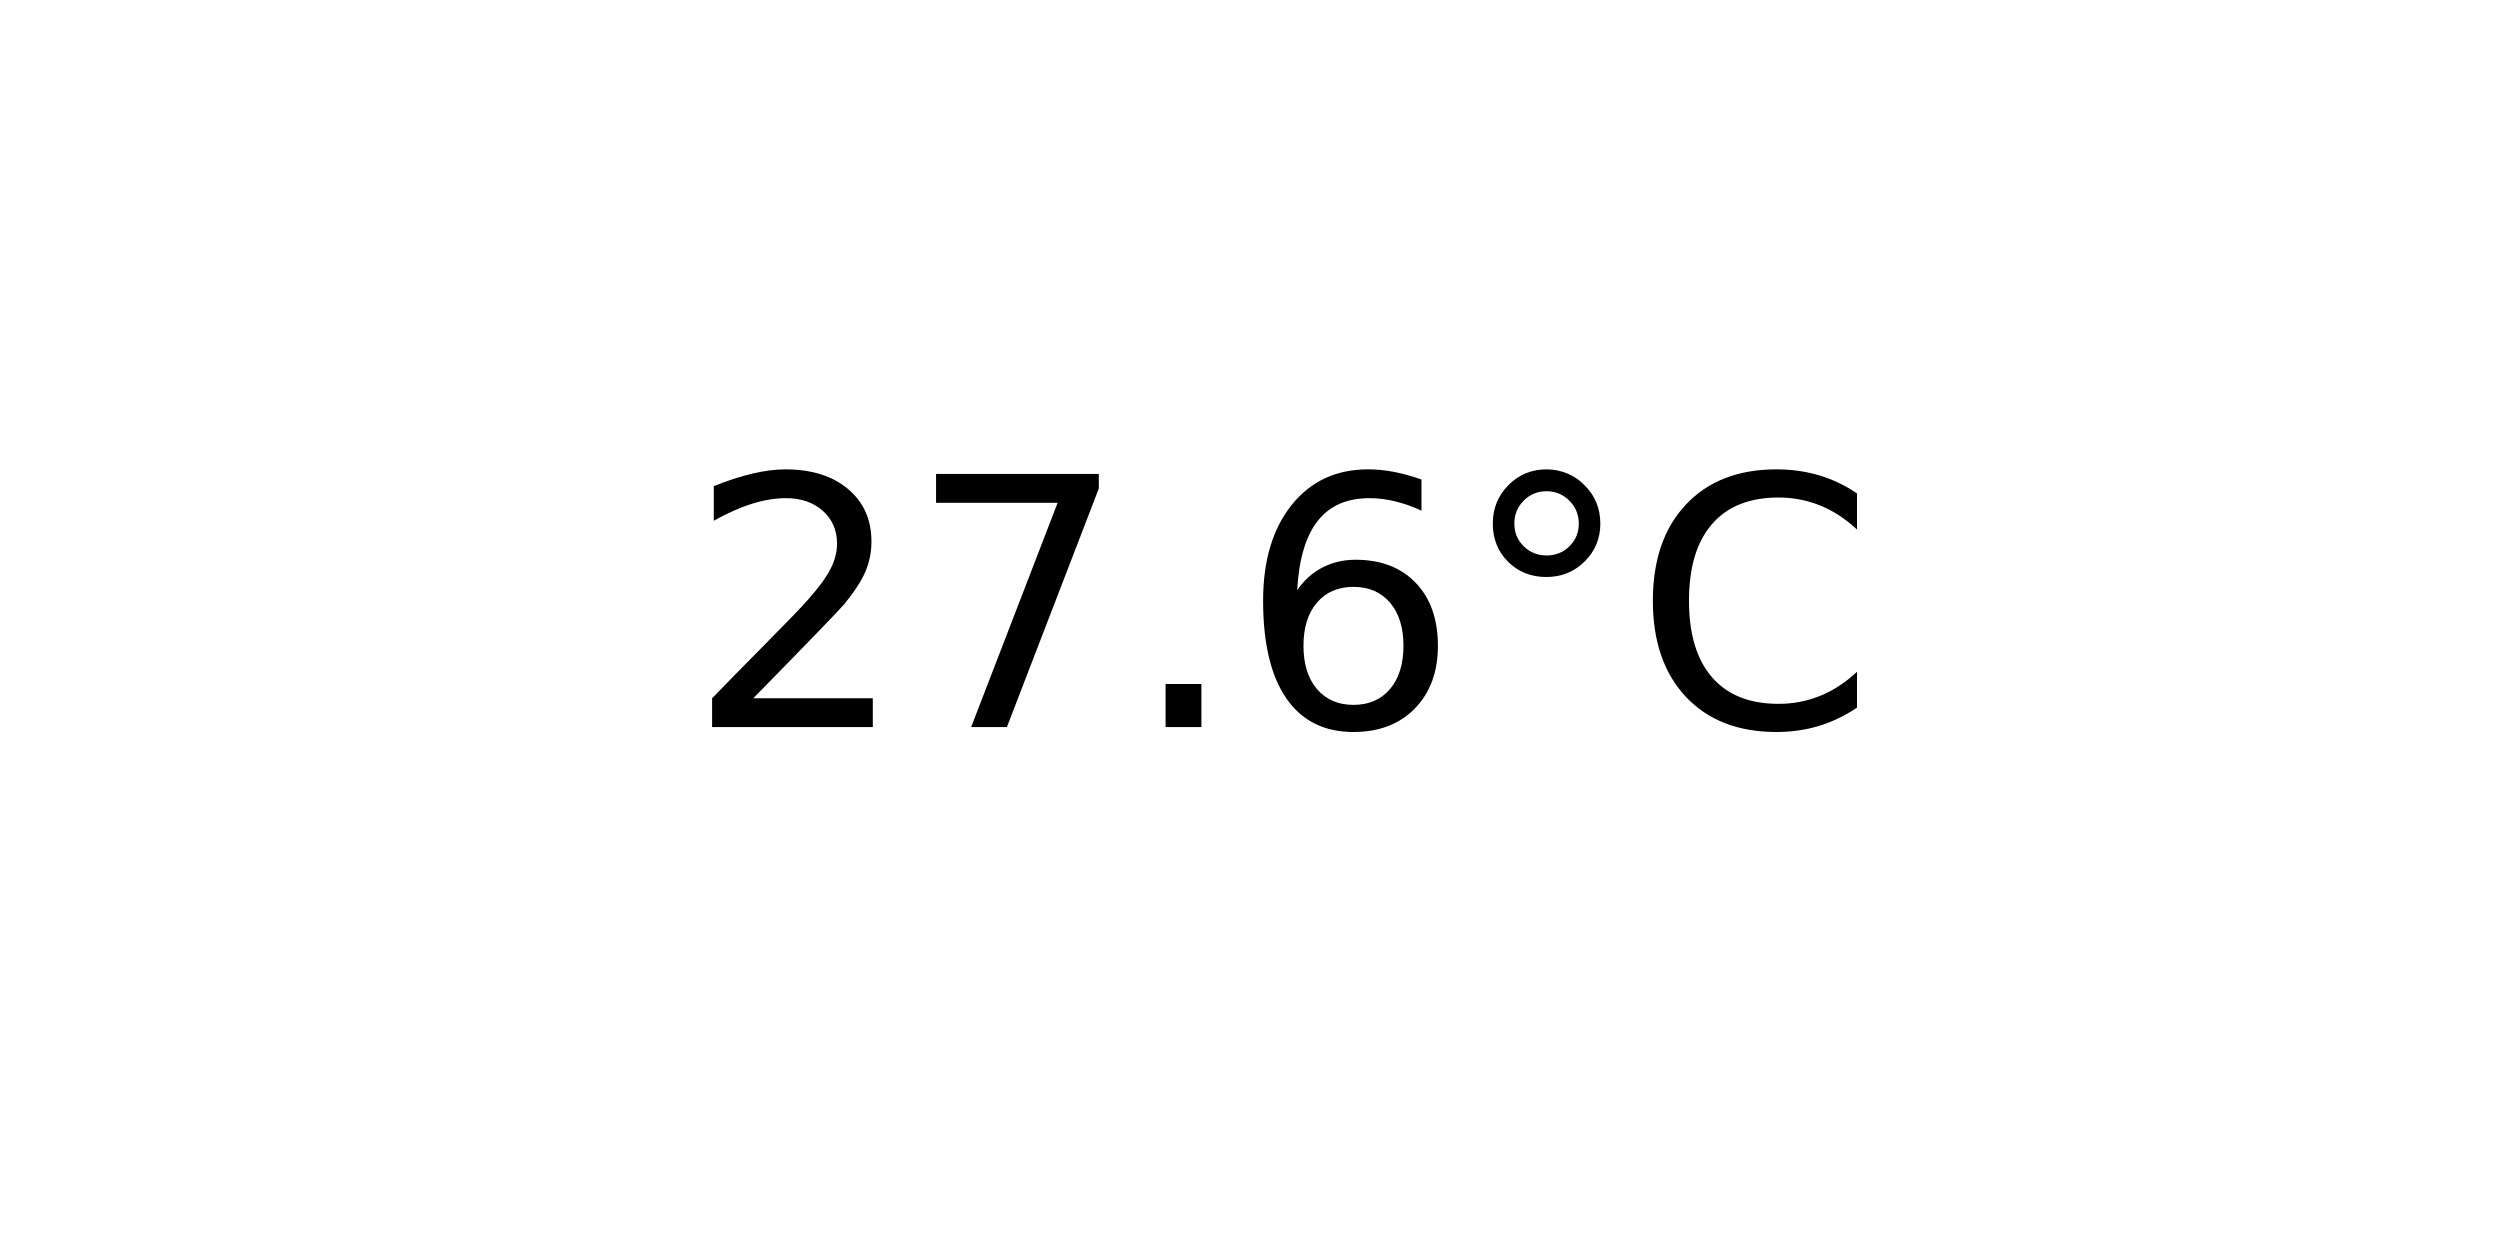
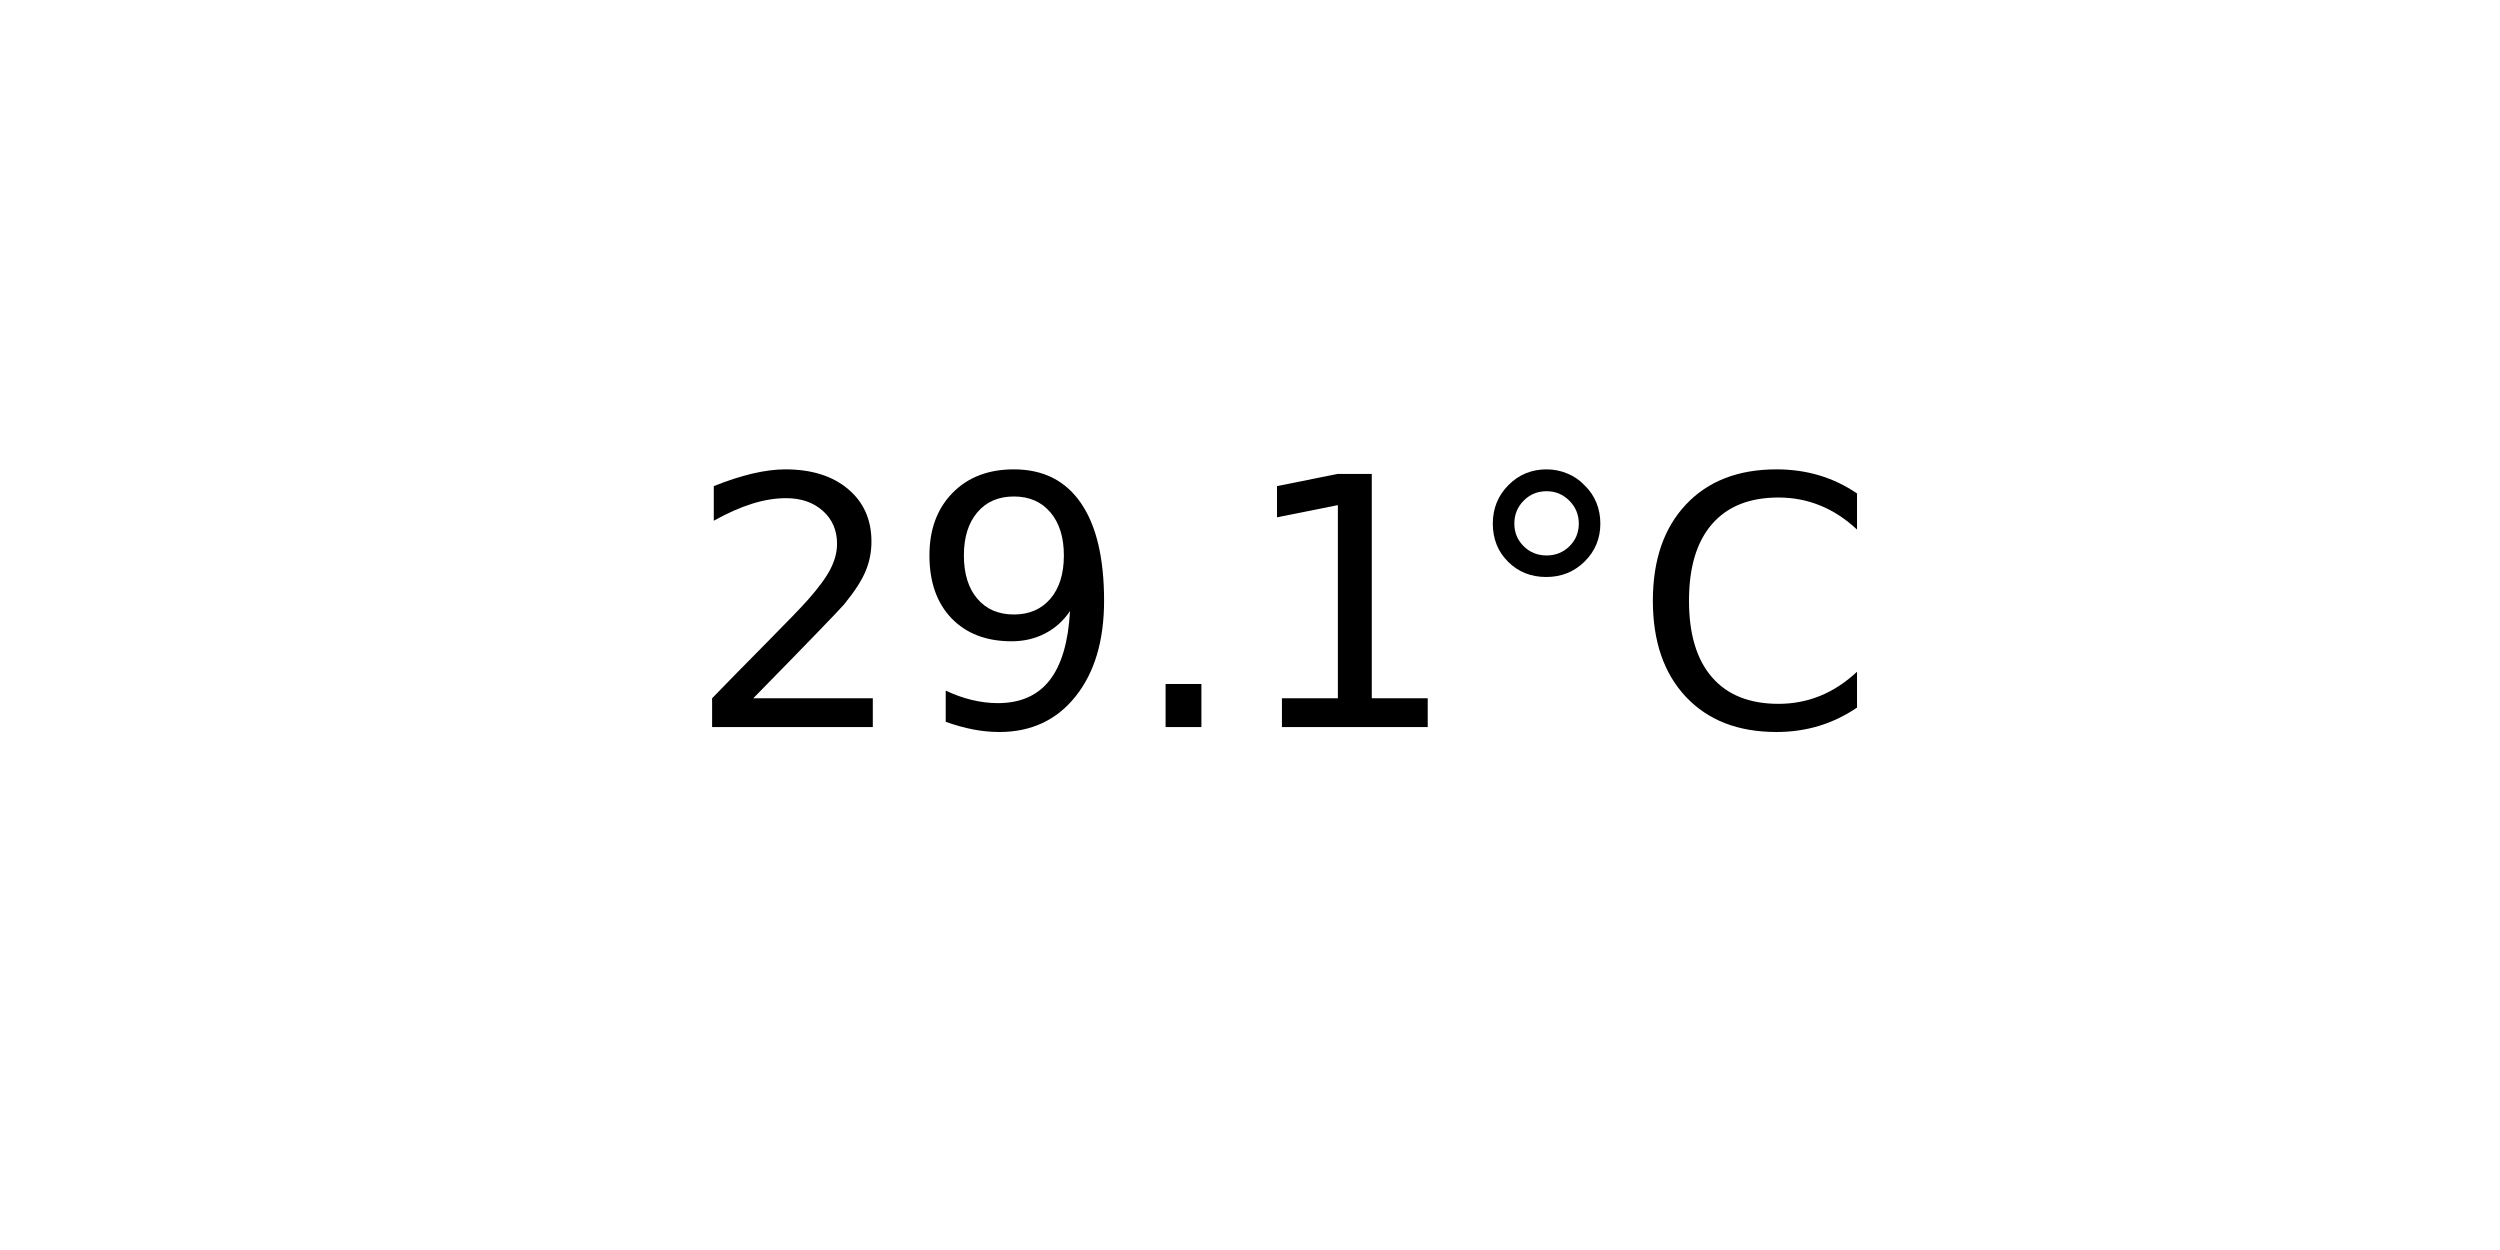
<svg xmlns="http://www.w3.org/2000/svg" xmlns:xlink="http://www.w3.org/1999/xlink" width="72pt" height="36pt" viewBox="0 0 72 36" version="1.1">
  <defs>
    <style type="text/css">*{stroke-linejoin: round; stroke-linecap: butt}</style>
  </defs>
  <g id="figure_1">
    <g id="axes_1">
      <g id="text_1">
        <g transform="translate(19.77578 20.93937) scale(0.1 -0.1)">
          <defs>
            <path id="DejaVuSans-32" d="M 1228 531  L 3431 531  L 3431 0  L 469 0  L 469 531  Q 828 903 1448 1529  Q 2069 2156 2228 2338  Q 2531 2678 2651 2914  Q 2772 3150 2772 3378  Q 2772 3750 2511 3984  Q 2250 4219 1831 4219  Q 1534 4219 1204 4116  Q 875 4013 500 3803  L 500 4441  Q 881 4594 1212 4672  Q 1544 4750 1819 4750  Q 2544 4750 2975 4387  Q 3406 4025 3406 3419  Q 3406 3131 3298 2873  Q 3191 2616 2906 2266  Q 2828 2175 2409 1742  Q 1991 1309 1228 531  z " transform="scale(0.015625)" />
-             <path id="DejaVuSans-37" d="M 525 4666  L 3525 4666  L 3525 4397  L 1831 0  L 1172 0  L 2766 4134  L 525 4134  L 525 4666  z " transform="scale(0.015625)" />
+             <path id="DejaVuSans-39" d="M 703 97  L 703 672  Q 941 559 1184 500  Q 1428 441 1663 441  Q 2288 441 2617 861  Q 2947 1281 2994 2138  Q 2813 1869 2534 1725  Q 2256 1581 1919 1581  Q 1219 1581 811 2004  Q 403 2428 403 3163  Q 403 3881 828 4315  Q 1253 4750 1959 4750  Q 2769 4750 3195 4129  Q 3622 3509 3622 2328  Q 3622 1225 3098 567  Q 2575 -91 1691 -91  Q 1453 -91 1209 -44  Q 966 3 703 97  z M 1959 2075  Q 2384 2075 2632 2365  Q 2881 2656 2881 3163  Q 2881 3666 2632 3958  Q 2384 4250 1959 4250  Q 1534 4250 1286 3958  Q 1038 3666 1038 3163  Q 1038 2656 1286 2365  Q 1534 2075 1959 2075  z " transform="scale(0.015625)" />
            <path id="DejaVuSans-2e" d="M 684 794  L 1344 794  L 1344 0  L 684 0  L 684 794  z " transform="scale(0.015625)" />
-             <path id="DejaVuSans-36" d="M 2113 2584  Q 1688 2584 1439 2293  Q 1191 2003 1191 1497  Q 1191 994 1439 701  Q 1688 409 2113 409  Q 2538 409 2786 701  Q 3034 994 3034 1497  Q 3034 2003 2786 2293  Q 2538 2584 2113 2584  z M 3366 4563  L 3366 3988  Q 3128 4100 2886 4159  Q 2644 4219 2406 4219  Q 1781 4219 1451 3797  Q 1122 3375 1075 2522  Q 1259 2794 1537 2939  Q 1816 3084 2150 3084  Q 2853 3084 3261 2657  Q 3669 2231 3669 1497  Q 3669 778 3244 343  Q 2819 -91 2113 -91  Q 1303 -91 875 529  Q 447 1150 447 2328  Q 447 3434 972 4092  Q 1497 4750 2381 4750  Q 2619 4750 2861 4703  Q 3103 4656 3366 4563  z " transform="scale(0.015625)" />
+             <path id="DejaVuSans-31" d="M 794 531  L 1825 531  L 1825 4091  L 703 3866  L 703 4441  L 1819 4666  L 2450 4666  L 2450 531  L 3481 531  L 3481 0  L 794 0  L 794 531  z " transform="scale(0.015625)" />
            <path id="DejaVuSans-b0" d="M 1600 4347  Q 1350 4347 1178 4173  Q 1006 4000 1006 3750  Q 1006 3503 1178 3333  Q 1350 3163 1600 3163  Q 1850 3163 2022 3333  Q 2194 3503 2194 3750  Q 2194 3997 2020 4172  Q 1847 4347 1600 4347  z M 1600 4750  Q 1800 4750 1984 4673  Q 2169 4597 2303 4453  Q 2447 4313 2519 4134  Q 2591 3956 2591 3750  Q 2591 3338 2302 3052  Q 2013 2766 1594 2766  Q 1172 2766 890 3047  Q 609 3328 609 3750  Q 609 4169 896 4459  Q 1184 4750 1600 4750  z " transform="scale(0.015625)" />
            <path id="DejaVuSans-43" d="M 4122 4306  L 4122 3641  Q 3803 3938 3442 4084  Q 3081 4231 2675 4231  Q 1875 4231 1450 3742  Q 1025 3253 1025 2328  Q 1025 1406 1450 917  Q 1875 428 2675 428  Q 3081 428 3442 575  Q 3803 722 4122 1019  L 4122 359  Q 3791 134 3420 21  Q 3050 -91 2638 -91  Q 1578 -91 968 557  Q 359 1206 359 2328  Q 359 3453 968 4101  Q 1578 4750 2638 4750  Q 3056 4750 3426 4639  Q 3797 4528 4122 4306  z " transform="scale(0.015625)" />
          </defs>
          <use xlink:href="#DejaVuSans-32" />
-           <use xlink:href="#DejaVuSans-37" x="63.623" />
+           <use xlink:href="#DejaVuSans-39" x="63.623" />
          <use xlink:href="#DejaVuSans-2e" x="127.246" />
-           <use xlink:href="#DejaVuSans-36" x="159.033" />
+           <use xlink:href="#DejaVuSans-31" x="159.033" />
          <use xlink:href="#DejaVuSans-b0" x="222.656" />
          <use xlink:href="#DejaVuSans-43" x="272.656" />
        </g>
      </g>
    </g>
  </g>
</svg>
